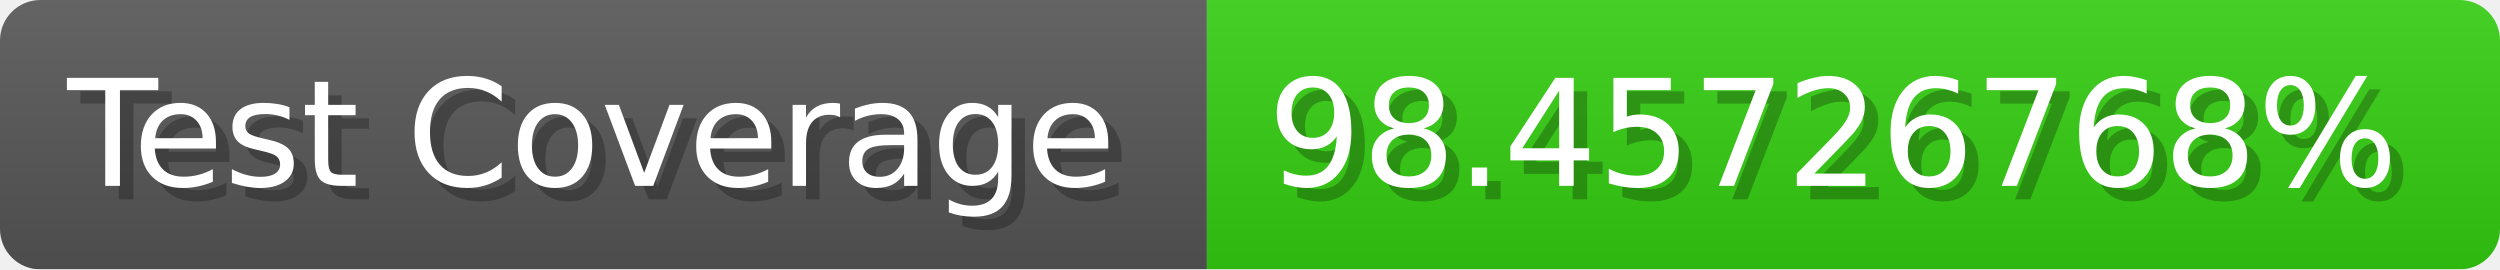
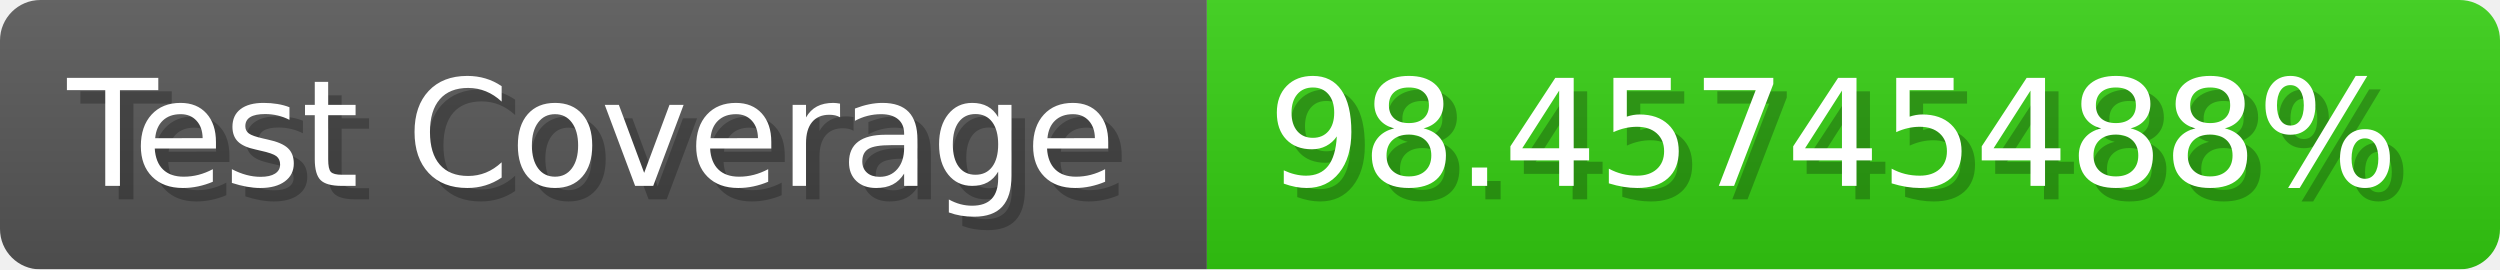
- <svg xmlns="http://www.w3.org/2000/svg" width="185.6" height="20" viewBox="0 0 1856 200" role="img" aria-label="Test Coverage: 98.45726768%">
+ <svg xmlns="http://www.w3.org/2000/svg" width="185.6" height="20" viewBox="0 0 1856 200" role="img" aria-label="Test Coverage: 98.45745488%">
  <linearGradient id="a" x2="0" y2="100%">
    <stop offset="0" stop-opacity=".1" stop-color="#EEE" />
    <stop offset="1" stop-opacity=".1" />
  </linearGradient>
  <mask id="m">
    <rect width="1856" height="200" rx="30" fill="#FFF" />
  </mask>
  <g mask="url(#m)">
    <rect width="896" height="200" fill="#555" />
    <rect width="960" height="200" fill="#3C1" x="896" />
    <rect width="1856" height="200" fill="url(#a)" />
  </g>
  <g aria-hidden="true" fill="#fff" text-anchor="start" font-family="Verdana,DejaVu Sans,sans-serif" font-size="110">
    <text x="60" y="148" textLength="796" fill="#000" opacity="0.25">Test Coverage</text>
    <text x="50" y="138" textLength="796">Test Coverage</text>
-     <text x="951" y="148" textLength="860" fill="#000" opacity="0.25">98.45726768%</text>
-     <text x="941" y="138" textLength="860">98.45726768%</text>
+     <text x="951" y="148" textLength="860" fill="#000" opacity="0.25">98.45745488%</text>
+     <text x="941" y="138" textLength="860">98.45745488%</text>
  </g>
</svg>
